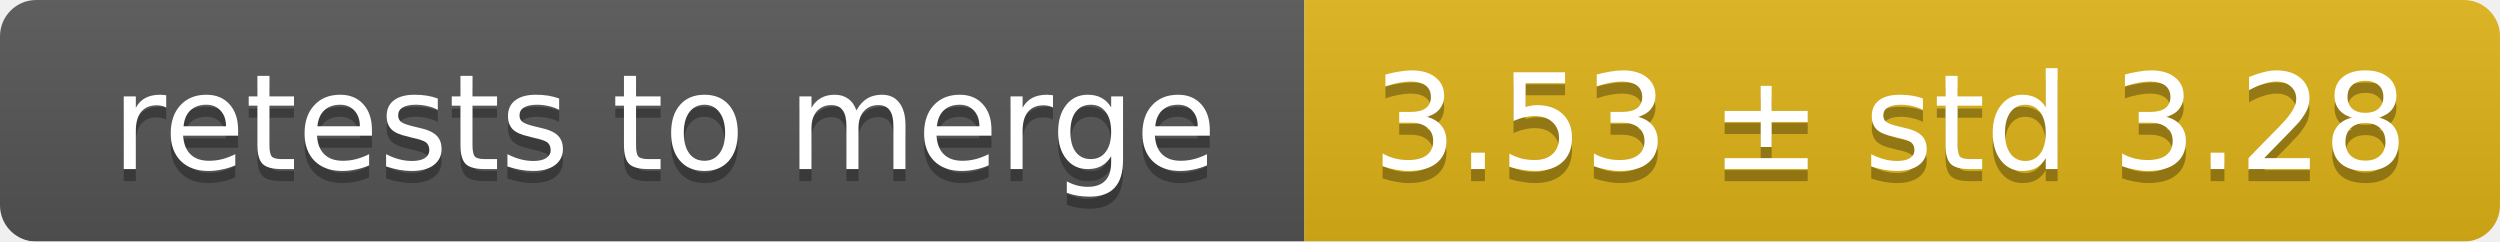
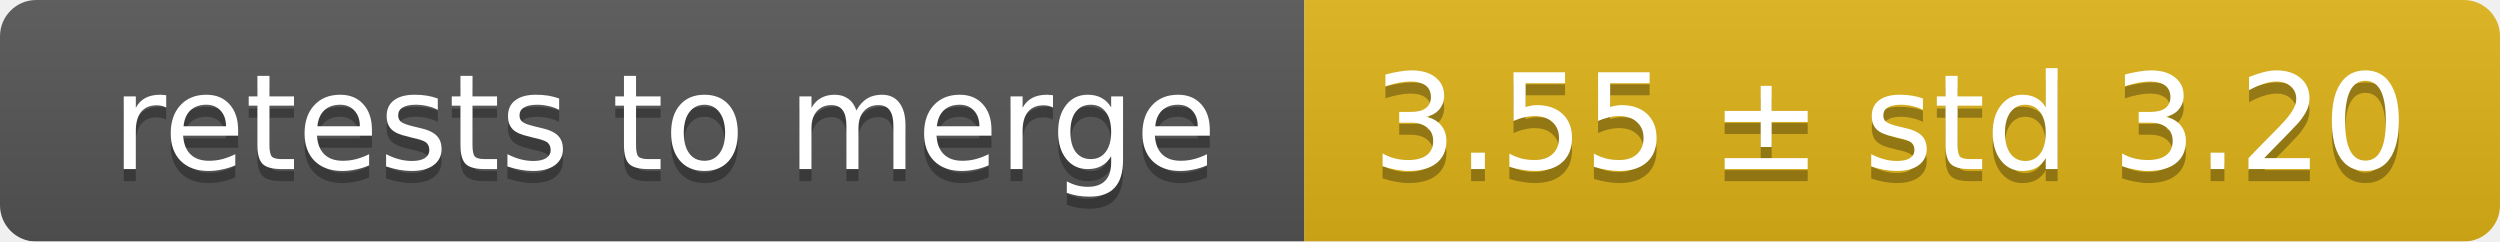
<svg xmlns="http://www.w3.org/2000/svg" width="207" height="20">
  <linearGradient id="smooth" x2="0" y2="100%">
    <stop offset="0" stop-color="#bbb" stop-opacity=".1" />
    <stop offset="1" stop-opacity=".1" />
  </linearGradient>
  <mask id="round">
    <rect width="207" height="20" rx="3" fill="#fff" />
  </mask>
  <g mask="url(#round)">
    <rect width="108" height="20" fill="#555" />
    <rect x="108" width="99" height="20" fill="#dfb317" />
    <rect width="207" height="20" fill="url(#smooth)" />
  </g>
  <g fill="#fff" text-anchor="middle" font-family="DejaVu Sans,Verdana,Geneva,sans-serif" font-size="11">
    <text x="55" y="15" fill="#010101" fill-opacity=".3">retests to merge</text>
    <text x="55" y="14">retests to merge</text>
-     <text x="156.5" y="15" fill="#010101" fill-opacity=".3">3.53 ± std 3.28</text>
-     <text x="156.5" y="14">3.53 ± std 3.28</text>
+     <text x="156.5" y="15" fill="#010101" fill-opacity=".3">3.55 ± std 3.20</text>
+     <text x="156.5" y="14">3.55 ± std 3.20</text>
  </g>
</svg>
